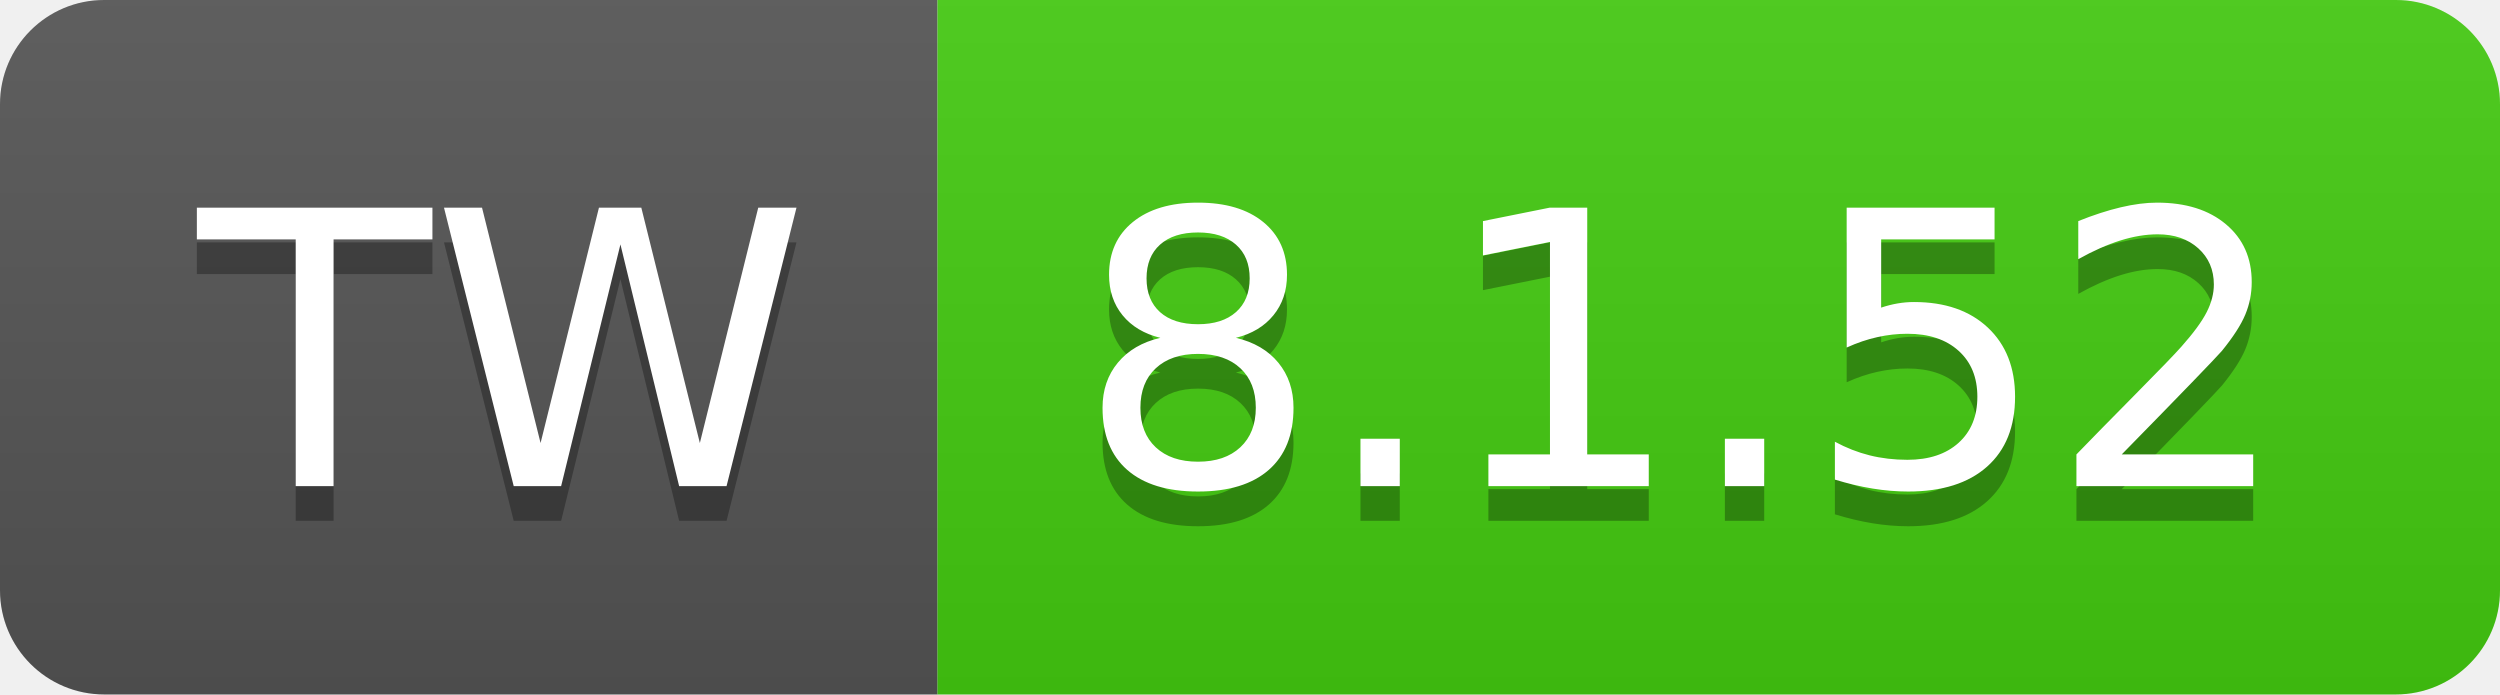
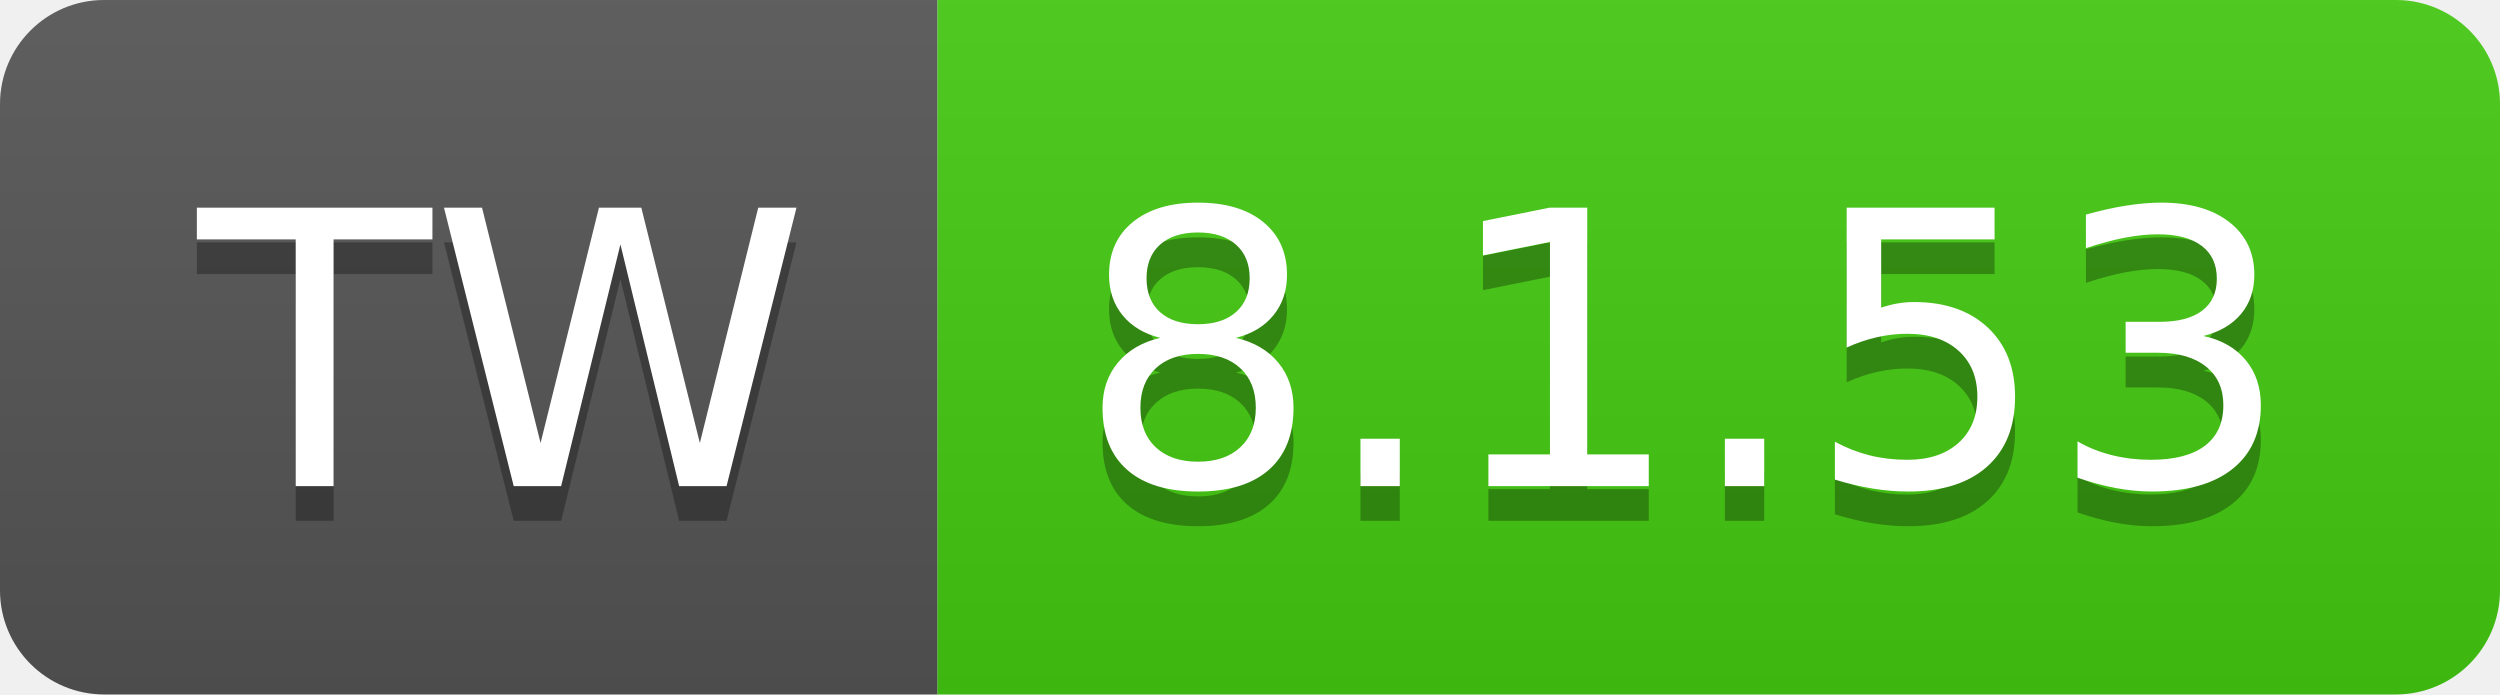
- <svg xmlns="http://www.w3.org/2000/svg" width="72" height="20" role="img" aria-label="TW: 8.1.52">
+ <svg xmlns="http://www.w3.org/2000/svg" width="72" height="20" role="img" aria-label="TW: 8.1.53">
  <linearGradient id="s" x2="0" y2="100%">
    <stop offset="0" stop-color="#bbb" stop-opacity=".1" />
    <stop offset="1" stop-opacity=".1" />
  </linearGradient>
  <clipPath id="r">
    <rect width="72" height="20" rx="3" fill="#fff" />
  </clipPath>
  <g clip-path="url(#r)">
    <rect width="27" height="20" fill="#555" />
    <rect x="27" width="45" height="20" fill="#4c1" />
    <rect width="72" height="20" fill="url(#s)" />
  </g>
  <g fill="#fff" text-anchor="middle" font-family="Verdana,Geneva,DejaVu Sans,sans-serif" text-rendering="geometricPrecision" font-size="110">
    <text aria-hidden="true" x="145" y="150" fill="#010101" fill-opacity=".3" transform="scale(.1)" textLength="170">TW</text>
    <text x="145" y="140" transform="scale(.1)" fill="#fff" textLength="170">TW</text>
-     <text aria-hidden="true" x="485" y="150" fill="#010101" fill-opacity=".3" transform="scale(.1)" textLength="350">8.1.52</text>
-     <text x="485" y="140" transform="scale(.1)" fill="#fff" textLength="350">8.1.52</text>
+     <text aria-hidden="true" x="485" y="150" fill="#010101" fill-opacity=".3" transform="scale(.1)" textLength="350">8.1.53</text>
+     <text x="485" y="140" transform="scale(.1)" fill="#fff" textLength="350">8.1.53</text>
  </g>
</svg>
